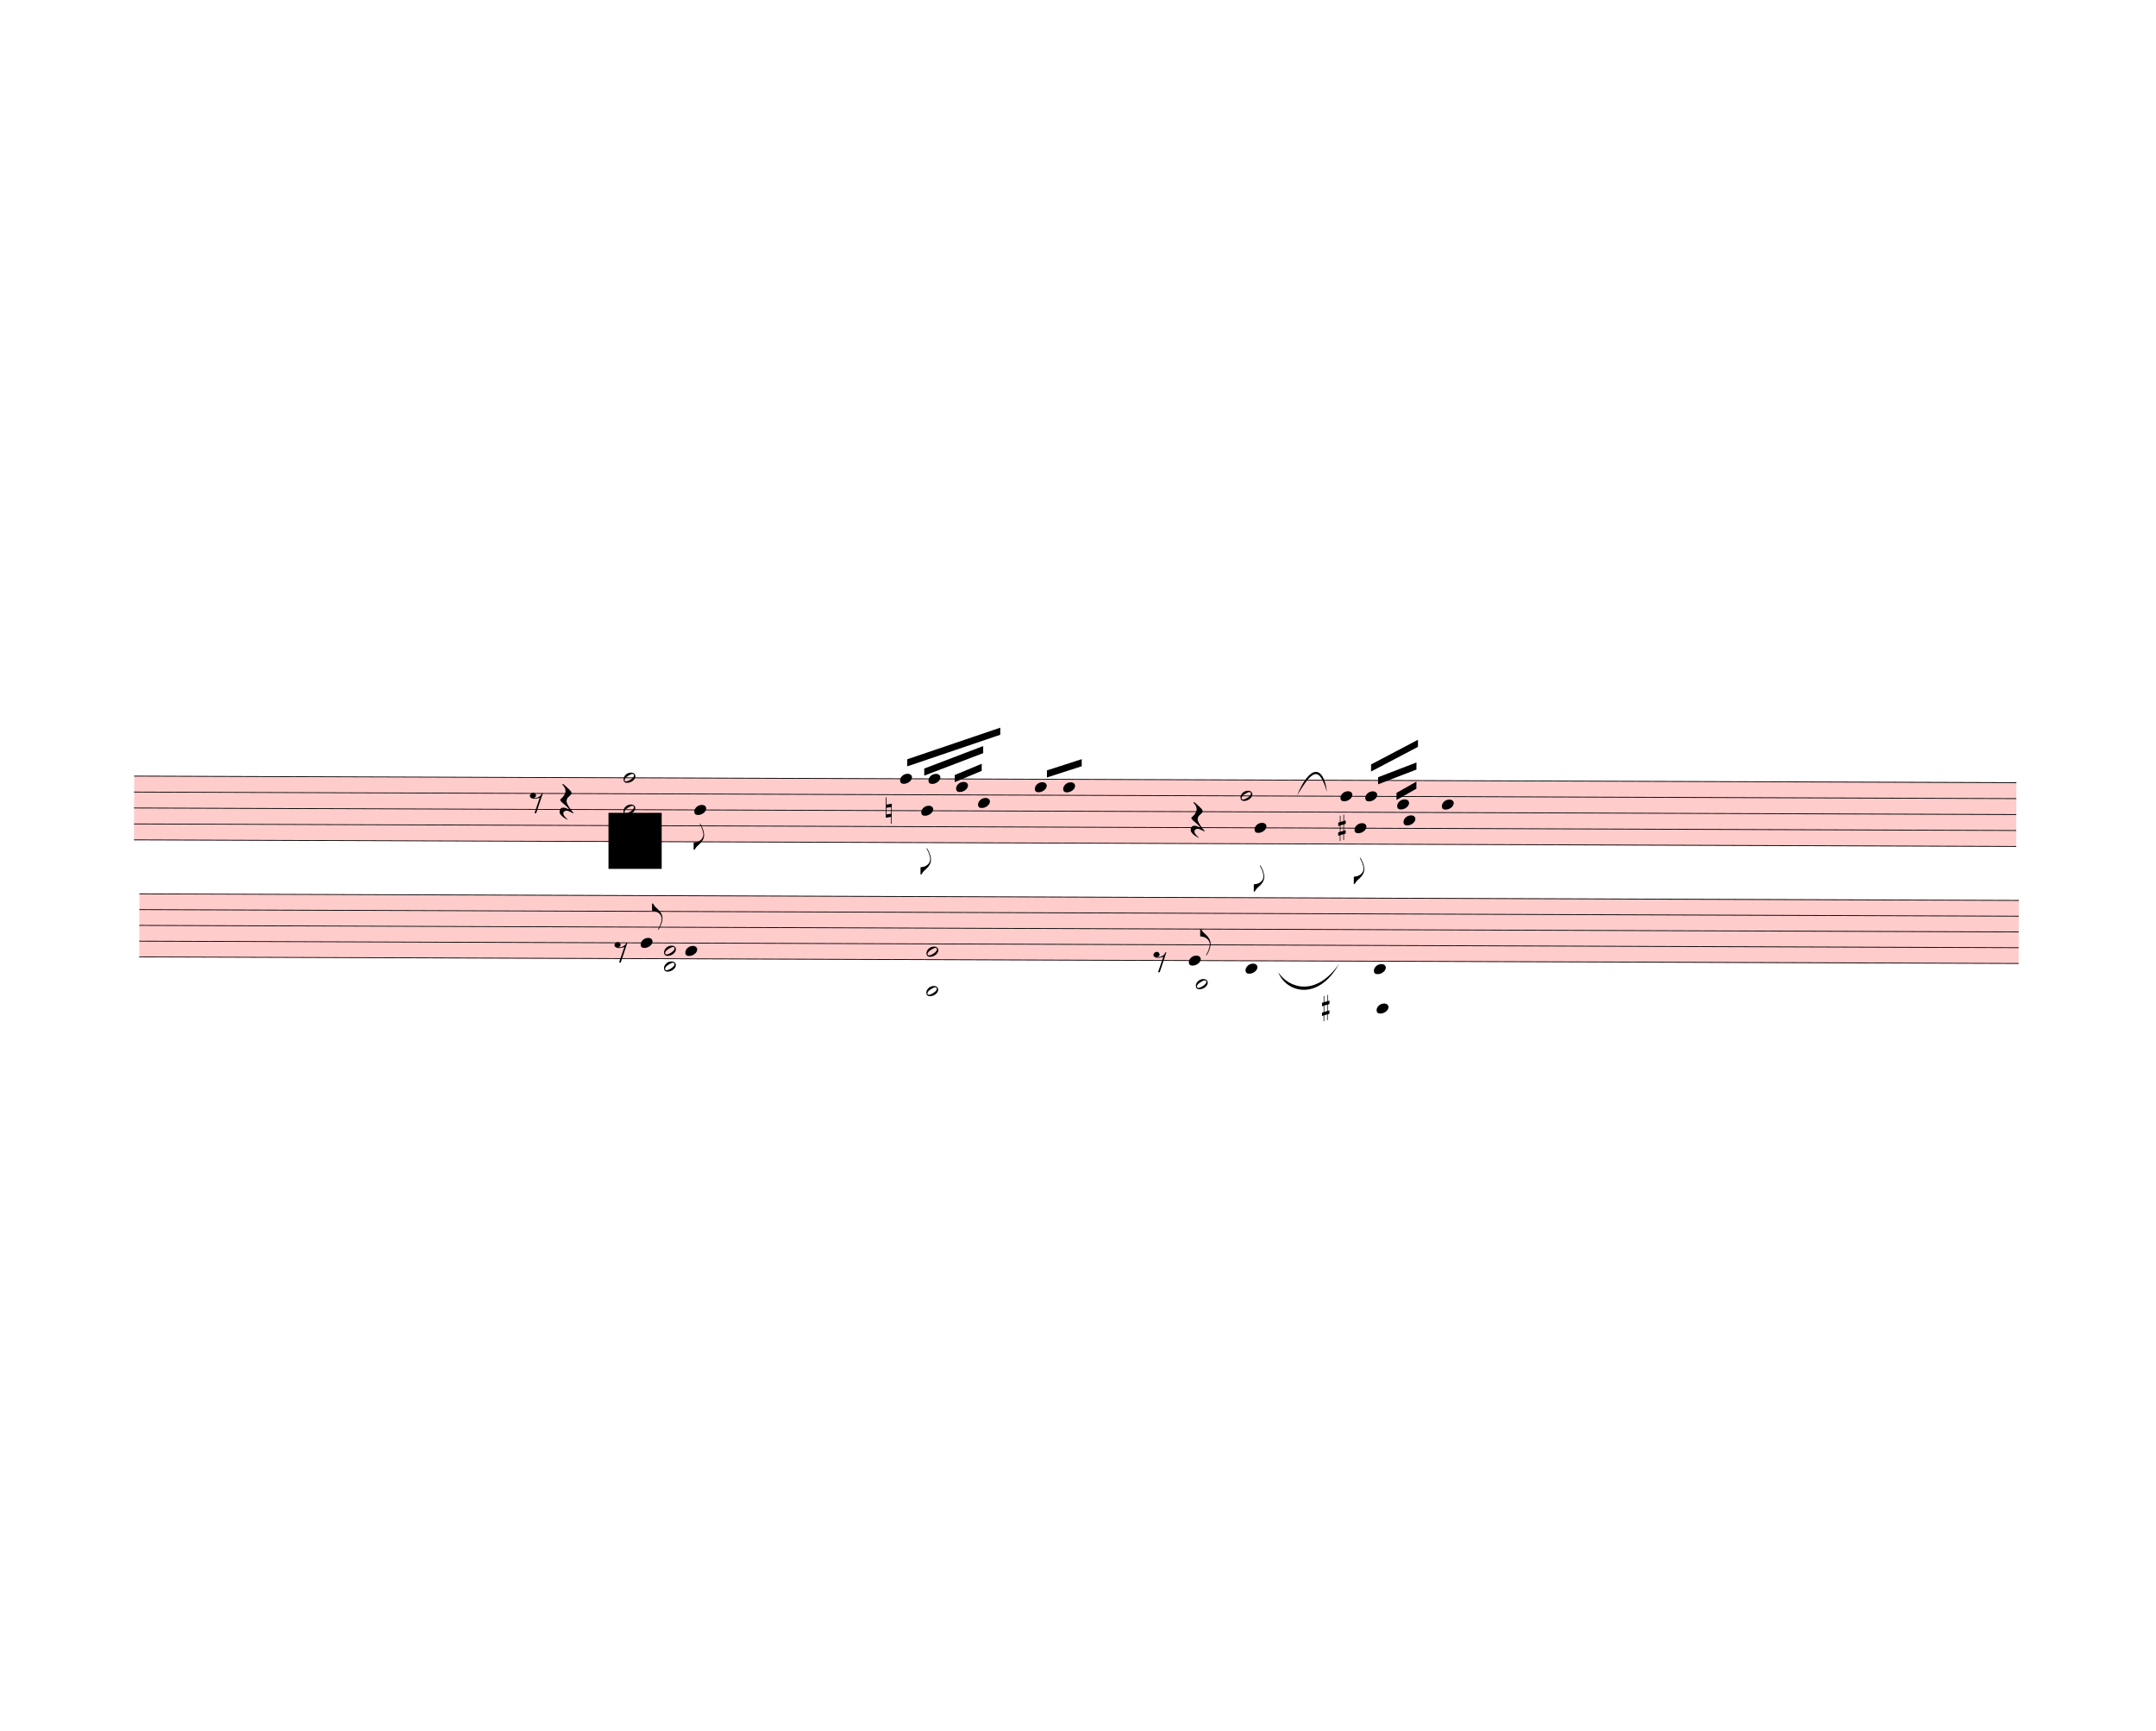
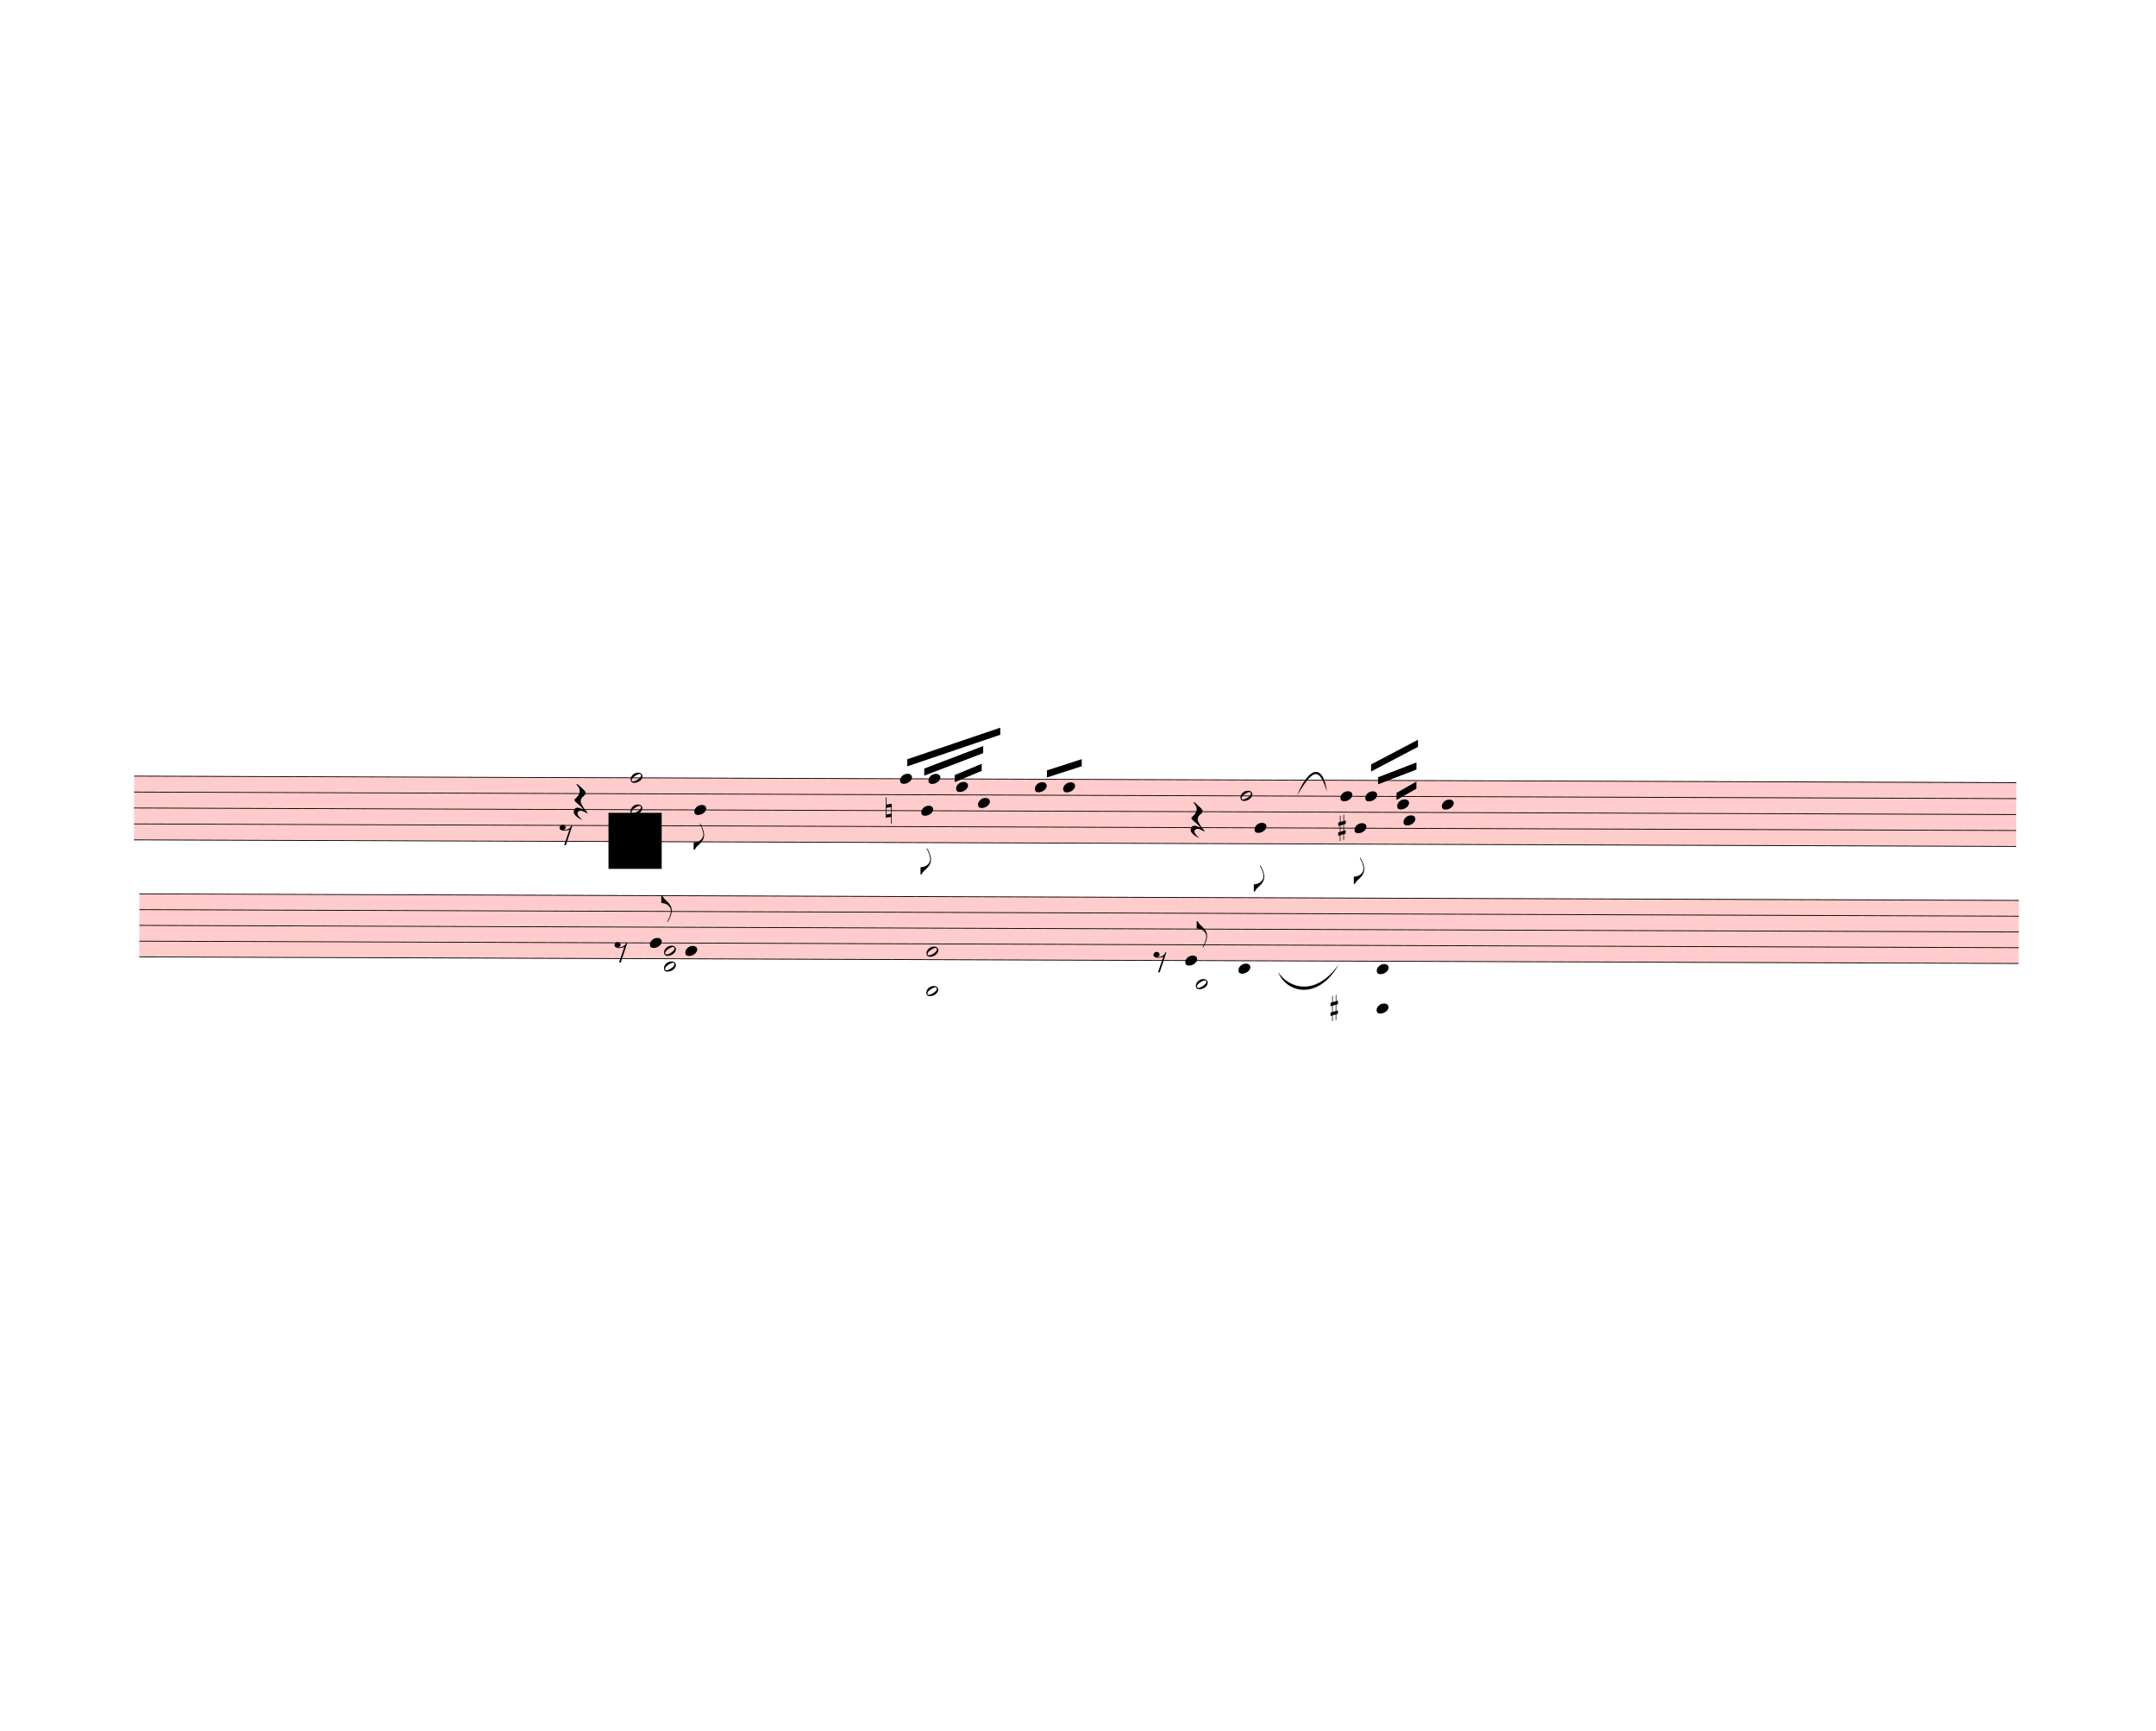
<svg xmlns="http://www.w3.org/2000/svg" width="760px" height="610px" viewBox="0 0 27360 21960" version="1.1" overflow="visible">
  <defs>
    <style type="text/css">
    /* .staff * {
      fill: #000;
      stroke: #000;
    }

    .deletionBack {
      fill: #00000033;
    } */
  </style>
    <symbol id="sym_notehead_quarter" viewBox="0 0 1000 1000" overflow="inherit">
      <path transform="scale(1,-1)" d="M0 -39c0 68 73 172 200 172c66 0 114 -37 114 -95c0 -84 -106 -171 -218 -171c-64 0 -96 30 -96 94z" />
    </symbol>
    <symbol id="sym_flag_eighth_down" viewBox="0 0 1000 1000" overflow="inherit">
      <path transform="scale(1,-1)" d="M179 646c-4 8 -17 30 -18 33l-4 10c0 3 2 5 5 5s7 -2 13 -7c23 -33 46 -81 66 -132c22 -57 35 -125 35 -163c0 -104 -60 -183 -122 -241c-63 -59 -57 -53 -61 -56c-38 -34 -63 -95 -71 -95h-22v190c40 7 69 11 87 16c88 27 168 95 168 200c0 30 -12 89 -30 138 c-17 47 -31 73 -46 102z" />
    </symbol>
    <symbol id="sym_notehead_half" viewBox="0 0 1000 1000" overflow="inherit">
      <path transform="scale(1,-1)" d="M278 64c0 22 -17 39 -43 39c-12 0 -26 -3 -41 -10c-85 -43 -165 -94 -165 -156c5 -25 15 -32 49 -32c67 11 200 95 200 159zM0 -36c0 68 73 174 200 174c66 0 114 -39 114 -97c0 -84 -106 -173 -218 -173c-64 0 -96 32 -96 96z" />
    </symbol>
    <symbol id="sym_rest_rest8th" viewBox="0 0 1000 1000" overflow="inherit">
      <path transform="scale(1,-1)" d="M0 123c7 34 33 56 69 60c29 -3 43 -9 53 -29c4 -8 7 -15 10 -22c0 -21 -1 -25 -11 -35c-5 -8 -18 -14 -40 -20l12 -3l15 -1c44 0 97 26 122 56c10 11 18 26 24 42c7 1 15 2 22 3l-140 -424h-36l111 330c-10 -6 -27 -12 -53 -16l-52 -8h-10l-20 1c-1 0 -8 3 -21 6 c-37 9 -55 28 -55 60z" />
    </symbol>
    <symbol id="sym_rest_restQuarter" viewBox="0 0 1000 1000" overflow="inherit">
      <path transform="scale(1,-1)" d="M107 292c-13 24 -30 49 -52 71c-1 1 0 2 0 3l-2 2c3 3 4 4 6 4c12 0 26 -7 40 -20s44 -40 89 -81c26 -24 28 -29 46 -47c4 -4 8 -9 10 -14c6 -8 8 -16 8 -27c0 -19 -12 -40 -36 -61c-28 -23 -49 -38 -61 -73c-4 -11 -7 -27 -10 -50c13 -43 34 -83 59 -121 c31 -47 59 -79 101 -129c-8 0 -26 7 -54 20l-62 29l-21 6l-23 1c-25 0 -45 -10 -60 -30l-4 -14l-1 -12c0 -33 20 -56 39 -78c8 -9 17 -18 26 -26c17 -15 27 -24 28 -30l-3 -3c-11 5 -19 10 -25 15c-9 3 -37 21 -45 26c-24 14 -45 32 -63 51c-19 21 -37 44 -37 71 c0 63 27 95 80 95c41 0 86 -18 136 -52c-19 26 -37 48 -55 66c-23 23 -48 44 -73 65c-28 23 -47 40 -58 53s-17 26 -18 39c75 64 113 125 113 183c0 27 -7 48 -18 68z" />
    </symbol>
    <symbol id="sym_accid_n" viewBox="0 0 1000 1000" overflow="inherit">
      <path transform="scale(1,-1)" d="M0 -188v539h18v-191l139 22v-533h-17v186zM18 -100l122 17v176l-122 -19v-174z" />
    </symbol>
    <symbol id="sym_accid_s" viewBox="0 0 1000 1000" overflow="inherit">
      <path transform="scale(1,-1)" d="M136 186v169h17v-164l44 14v-91l-44 -14v-165l44 12v-91l-44 -13v-155h-17v150l-76 -22v-155h-17v149l-43 -13v90l43 14v167l-43 -14v92l43 13v169h17v-163zM60 73v-167l76 22v168z" />
    </symbol>
    <symbol id="sym_flag_eighth_up" viewBox="0 0 1000 1000" overflow="inherit">
      <path transform="scale(1,-1)" d="M179 -646c15 29 29 55 46 102c18 49 30 108 30 138c0 105 -80 173 -168 200c-18 5 -47 9 -87 16v190h22c8 0 33 -61 71 -95c4 -3 -2 3 61 -56c62 -58 122 -137 122 -241c0 -38 -13 -106 -35 -163c-20 -51 -43 -99 -66 -132c-6 -5 -10 -7 -13 -7s-5 2 -5 5l4 10 c1 3 14 25 18 33z" />
    </symbol>
  </defs>
  <g class="rastrums">
    <g class="rastrum" data-id="rc3817923-c774-4a13-be23-82bc12ccc3a8" style="transform: rotate(0.2deg); transform-origin: 1737px 9837px;">
      <g class="rastrum bounding-box" data-id="bbox-rc3817923-c774-4a13-be23-82bc12ccc3a8">
        <rect x="1737" y="9837" width="23886" height="819" fill="#ff000033" />
      </g>
      <path d="M1737 9842 L25623 9842" stroke-width="10" stroke="black" />
      <path d="M1737 10044.25 L25623 10044.25" stroke-width="10" stroke="black" />
      <path d="M1737 10246.5 L25623 10246.5" stroke-width="10" stroke="black" />
      <path d="M1737 10448.75 L25623 10448.75" stroke-width="10" stroke="black" />
      <path d="M1737 10651 L25623 10651" stroke-width="10" stroke="black" />
    </g>
    <g class="rastrum" data-id="rc0ff4465-119a-4019-9872-c4de88528d37" style="transform: rotate(0.2deg); transform-origin: 1809px 11331px;">
      <g class="rastrum bounding-box" data-id="bbox-rc0ff4465-119a-4019-9872-c4de88528d37">
        <rect x="1809" y="11331" width="23850" height="810" fill="#ff000033" />
      </g>
      <path d="M1809 11336 L25659 11336" stroke-width="10" stroke="black" />
      <path d="M1809 11536 L25659 11536" stroke-width="10" stroke="black" />
      <path d="M1809 11736 L25659 11736" stroke-width="10" stroke="black" />
      <path d="M1809 11936 L25659 11936" stroke-width="10" stroke="black" />
      <path d="M1809 12136 L25659 12136" stroke-width="10" stroke="black" />
    </g>
  </g>
  <g class="draft" data-label="5" data-id="d95433ac8-c872-4641-a0da-dcc82c01adf3">
    <g class="system" data-id="sf0644d58-d696-4a31-ac3f-b69f75a1695a">
      <g class="staff" data-n="1" data-rastrum="rc3817923-c774-4a13-be23-82bc12ccc3a8" style="transform: rotate(0.2deg); transform-origin: 1737px 9837px;">
        <g class="note" data-id="d4294d8fe-d082-478e-894b-bd4b7cefef2b" data-stem.dir="down">
          <g class="notehead">
            <use href="#sym_notehead_quarter" height="480px" width="480px" x="8847" y="10246.5" />
          </g>
          <g class="stem">
            <path d="M8847 10246.5 L8847 10752.125" stroke-width="14" />
            <g class="flag down">
              <use href="#sym_flag_eighth_down" height="480px" width="480px" x="8840" y="10752.125" />
            </g>
          </g>
        </g>
        <g class="note" data-id="da9f41d19-7997-4650-80d9-3fa9440bccef" data-stem.dir="up">
          <g class="notehead">
            <use href="#sym_notehead_quarter" height="480px" width="480px" x="11457" y="9842" />
          </g>
          <g class="stem">
            <path d="M11607 9740.875 L11607 9842" stroke-width="14" />
          </g>
        </g>
        <g class="note" data-id="de3f0301e-45f0-490a-8342-242f50c82a66" data-stem.dir="down">
          <g class="notehead">
            <use href="#sym_notehead_quarter" height="480px" width="480px" x="11727" y="10246.5" />
          </g>
          <g class="stem">
            <path d="M11727 10246.5 L11727 11055.5" stroke-width="14" />
            <g class="flag down">
              <use href="#sym_flag_eighth_down" height="480px" width="480px" x="11720" y="11055.5" />
            </g>
          </g>
        </g>
        <g class="note" data-id="da4651df7-0382-43f8-89c2-bc8d15f00ed2" data-stem.dir="up">
          <g class="notehead">
            <use href="#sym_notehead_quarter" height="480px" width="480px" x="11817" y="9842" />
          </g>
          <g class="stem">
            <path d="M11967 9639.75 L11967 9842" stroke-width="14" />
          </g>
        </g>
        <g class="note" data-id="d2cee30c9-9b4e-4dcd-ad3a-724f5c6a89c0" data-stem.dir="up">
          <g class="notehead">
            <use href="#sym_notehead_quarter" height="480px" width="480px" x="12168" y="9943.125" />
          </g>
          <g class="stem">
            <path d="M12318 9437.5 L12318 9943.125" stroke-width="14" />
          </g>
        </g>
        <g class="note" data-id="dcb0432d2-627e-486c-bb13-ad67f963b91f" data-stem.dir="down">
          <g class="notehead">
            <use href="#sym_notehead_quarter" height="480px" width="480px" x="12447" y="10145.375" />
          </g>
          <g class="stem">
            <path d="M12447 10145.375 L12447 11055.5" stroke-width="14" />
          </g>
        </g>
        <g class="note" data-id="d836da4ba-da2f-445d-8ad4-e7d3c945c8a4" data-stem.dir="up">
          <g class="notehead">
            <use href="#sym_notehead_quarter" height="480px" width="480px" x="13167" y="9943.125" />
          </g>
          <g class="stem">
            <path d="M13317 9639.75 L13317 9943.125" stroke-width="14" />
          </g>
        </g>
        <g class="note" data-id="d159c4d75-1586-4eef-8a56-8014c503416f" data-stem.dir="up">
          <g class="notehead">
            <use href="#sym_notehead_quarter" height="480px" width="480px" x="13527" y="9943.125" />
          </g>
          <g class="stem">
            <path d="M13677 9538.625 L13677 9943.125" stroke-width="14" />
          </g>
        </g>
        <g class="note" data-id="d5ecf7cea-5768-4800-9820-dffef6eeef10" data-stem.dir="up">
          <g class="notehead">
            <use href="#sym_notehead_half" height="480px" width="480px" x="15777" y="10044.25" />
          </g>
          <g class="stem">
            <path d="M15927 9943.125 L15927 10044.25" stroke-width="14" />
          </g>
        </g>
        <g class="note" data-id="d0b207e8c-fe9c-4379-9f9c-b68176ff4dba" data-stem.dir="down">
          <g class="notehead">
            <use href="#sym_notehead_quarter" height="480px" width="480px" x="15957" y="10448.75" />
          </g>
          <g class="stem">
            <path d="M15957 10448.75 L15957 11257.75" stroke-width="14" />
            <g class="flag down">
              <use href="#sym_flag_eighth_down" height="480px" width="480px" x="15950" y="11257.75" />
            </g>
          </g>
        </g>
        <g class="note" data-id="d98938e4f-d0c4-4f74-93f5-82d12afe47f2" data-stem.dir="up">
          <g class="notehead">
            <use href="#sym_notehead_quarter" height="480px" width="480px" x="17046" y="10044.25" />
          </g>
          <g class="stem">
            <path d="M17196 9740.875 L17196 10044.25" stroke-width="14" />
          </g>
        </g>
        <g class="note" data-id="d5ad497e0-9a63-4f63-a9be-d2f5b3d5ea7d" data-stem.dir="down">
          <g class="notehead">
            <use href="#sym_notehead_quarter" height="480px" width="480px" x="17226" y="10448.75" />
          </g>
          <g class="stem">
            <path d="M17226 10448.75 L17226 11156.625" stroke-width="14" />
            <g class="flag down">
              <use href="#sym_flag_eighth_down" height="480px" width="480px" x="17219" y="11156.625" />
            </g>
          </g>
        </g>
        <g class="note" data-id="d1af62a8b-8ba7-4d22-a915-3d67563fbc16" data-stem.dir="up">
          <g class="notehead">
            <use href="#sym_notehead_quarter" height="480px" width="480px" x="17361" y="10044.25" />
          </g>
          <g class="stem">
            <path d="M17511 9842 L17511 10044.25" stroke-width="14" />
          </g>
        </g>
        <g class="note" data-id="d8f8625dd-deb6-4478-b24c-655849029777" data-stem.dir="down">
          <g class="notehead">
            <use href="#sym_notehead_quarter" height="480px" width="480px" x="17847" y="10347.625" />
          </g>
          <g class="stem">
            <path d="M17847 10347.625 L17847 11156.625" stroke-width="14" />
          </g>
        </g>
        <g class="note" data-id="d2c3e3c97-8107-4539-b161-1c016e236edd" data-stem.dir="up">
          <g class="notehead">
            <use href="#sym_notehead_quarter" height="480px" width="480px" x="17766" y="10145.375" />
          </g>
          <g class="stem">
            <path d="M17916 9842 L17916 10145.375" stroke-width="14" />
          </g>
        </g>
        <g class="note" data-id="d2617138b-06ad-4af0-bcfe-21f83ea6a873" data-stem.dir="up">
          <g class="notehead">
            <use href="#sym_notehead_quarter" height="480px" width="480px" x="18333" y="10145.375" />
          </g>
          <g class="stem">
            <path d="M18483 9740.875 L18483 10145.375" stroke-width="14" />
          </g>
        </g>
        <g class="rest" data-id="da98f3fb1-bd96-4e74-9443-a15751a9740d">
-           <use href="#sym_rest_rest8th" height="597px" width="597px" x="6759" y="10145.375" />
+           <use href="#sym_rest_rest8th" height="597px" width="597px" x="7137" y="10549.875" />
        </g>
        <g class="rest" data-id="d80a4cea8-4696-4fc4-a340-4037de013f25">
-           <use href="#sym_rest_restQuarter" height="597px" width="597px" x="7137" y="10145.375" />
+           <use href="#sym_rest_restQuarter" height="597px" width="597px" x="7317" y="10145.375" />
        </g>
        <g class="rest" data-id="da86943b2-00dd-4318-ae60-eef793d63305">
          <use href="#sym_rest_restQuarter" height="597px" width="597px" x="15147" y="10347.625" />
        </g>
        <g class="chord" data-id="d8a590f14-5874-460d-af89-69a3d28d614e" data-stem.dir="up">
          <g class="notehead">
-             <use href="#sym_notehead_half" height="480px" width="480px" x="7947" y="10246.5" />
-           </g>
-           <g class="notehead">
-             <use href="#sym_notehead_half" height="480px" width="480px" x="7947" y="9842" />
-           </g>
-           <g class="stem">
-             <path d="M8097 9538.625 L8097 10246.5" stroke-width="14" />
+             <use href="#sym_notehead_half" height="480px" width="480px" x="8037" y="10246.5" />
+           </g>
+           <g class="notehead">
+             <use href="#sym_notehead_half" height="480px" width="480px" x="8037" y="9842" />
+           </g>
+           <g class="stem">
+             <path d="M8187 9538.625 L8187 10246.5" stroke-width="14" />
          </g>
        </g>
        <g class="accid" data-id="d3346d15d-1e29-4f22-949d-cf6c77771f00">
          <use href="#sym_accid_n" height="480px" width="480px" x="11277" y="10246.5" />
        </g>
        <g class="accid" data-id="dd48a2d85-647d-46f7-9911-b70d061bbdce">
          <use href="#sym_accid_s" height="480px" width="480px" x="17019" y="10448.75" />
        </g>
      </g>
      <g class="staff" data-n="2" data-rastrum="rc0ff4465-119a-4019-9872-c4de88528d37" style="transform: rotate(0.2deg); transform-origin: 1809px 11331px;">
        <g class="note" data-id="d3c0895dc-f7a5-417e-9c75-430779b5b7a3" data-stem.dir="up">
          <g class="notehead">
-             <use href="#sym_notehead_quarter" height="480px" width="480px" x="8172" y="11936" />
-           </g>
-           <g class="stem">
-             <path d="M8322 11436 L8322 11936" stroke-width="14" />
+             <use href="#sym_notehead_quarter" height="480px" width="480px" x="8289" y="11936" />
+           </g>
+           <g class="stem">
+             <path d="M8439 11336 L8439 11936" stroke-width="14" />
            <g class="flag up">
-               <use href="#sym_flag_eighth_up" height="480px" width="480px" x="8315" y="11436" />
+               <use href="#sym_flag_eighth_up" height="480px" width="480px" x="8432" y="11336" />
            </g>
          </g>
        </g>
        <g class="note" data-id="da6048830-08dd-4d7a-9415-d2d747a3755a" data-stem.dir="up">
          <g class="notehead">
            <use href="#sym_notehead_quarter" height="480px" width="480px" x="8739" y="12036" />
          </g>
          <g class="stem">
            <path d="M8889 11436 L8889 12036" stroke-width="14" />
          </g>
        </g>
        <g class="note" data-id="df4e8eba7-322b-4276-b646-c65589682047" data-stem.dir="up">
          <g class="notehead">
-             <use href="#sym_notehead_quarter" height="480px" width="480px" x="15129" y="12136" />
-           </g>
-           <g class="stem">
-             <path d="M15279 11736 L15279 12136" stroke-width="14" />
+             <use href="#sym_notehead_quarter" height="480px" width="480px" x="15084" y="12136" />
+           </g>
+           <g class="stem">
+             <path d="M15234 11636 L15234 12136" stroke-width="14" />
            <g class="flag up">
-               <use href="#sym_flag_eighth_up" height="480px" width="480px" x="15272" y="11736" />
+               <use href="#sym_flag_eighth_up" height="480px" width="480px" x="15227" y="11636" />
            </g>
          </g>
        </g>
        <g class="note" data-id="d18805c2e-d3c5-4ae8-818f-12790d9e9dc3" data-stem.dir="down">
          <g class="notehead">
            <use href="#sym_notehead_half" height="480px" width="480px" x="15219" y="12436" />
          </g>
          <g class="ledgerLines below">
            <path d="M15180 12336 L15408 12336" stroke-width="18" />
          </g>
          <g class="stem">
-             <path d="M15219 12436 L15219 13136" stroke-width="14" />
+             <path d="M15219 12436 L15219 13036" stroke-width="14" />
          </g>
        </g>
        <g class="note" data-id="dfc5fba5c-9b4c-4306-be32-5810588e3284" data-stem.dir="up">
          <g class="notehead">
-             <use href="#sym_notehead_quarter" height="480px" width="480px" x="15849" y="12236" />
+             <use href="#sym_notehead_quarter" height="480px" width="480px" x="15759" y="12236" />
          </g>
          <g class="ledgerLines below" />
          <g class="stem">
-             <path d="M15999 11736 L15999 12236" stroke-width="14" />
+             <path d="M15909 11636 L15909 12236" stroke-width="14" />
          </g>
        </g>
        <g class="note" data-id="dde48d01a-dcaa-4c9e-bbf0-3d7bcfe3f6dc" data-stem.dir="up">
          <g class="notehead">
-             <use href="#sym_notehead_quarter" height="480px" width="480px" x="17478" y="12236" />
+             <use href="#sym_notehead_quarter" height="480px" width="480px" x="17514" y="12236" />
          </g>
          <g class="ledgerLines below" />
          <g class="stem">
-             <path d="M17628 11836 L17628 12236" stroke-width="14" />
+             <path d="M17664 11736 L17664 12236" stroke-width="14" />
          </g>
        </g>
        <g class="note" data-id="d93eba327-c6c9-4d69-a6a5-4bf373cd8a23" data-stem.dir="down">
          <g class="notehead">
            <use href="#sym_notehead_quarter" height="480px" width="480px" x="17514" y="12736" />
          </g>
          <g class="ledgerLines below">
            <path d="M17475 12736 L17703 12736" stroke-width="18" />
            <path d="M17475 12536 L17703 12536" stroke-width="18" />
            <path d="M17475 12336 L17703 12336" stroke-width="18" />
          </g>
          <g class="stem">
-             <path d="M17514 12736 L17514 13336" stroke-width="14" />
+             <path d="M17514 12736 L17514 13236" stroke-width="14" />
          </g>
        </g>
        <g class="rest" data-id="dadeeeedd-b942-4735-be4a-3dff9ff7530a">
          <use href="#sym_rest_rest8th" height="597px" width="597px" x="7839" y="12036" />
        </g>
        <g class="rest" data-id="dc17d94da-6ce8-401d-8db9-0d3d6f9ce0e5">
          <use href="#sym_rest_rest8th" height="597px" width="597px" x="14679" y="12136" />
        </g>
        <g class="chord" data-id="dde6afe41-ea41-4562-a14f-fc5d5b735da8" data-stem.dir="down">
          <g class="notehead">
            <use href="#sym_notehead_half" height="480px" width="480px" x="8469" y="12036" />
          </g>
          <g class="notehead">
            <use href="#sym_notehead_half" height="480px" width="480px" x="8469" y="12236" />
          </g>
          <g class="ledgerLines below" />
          <g class="stem">
-             <path d="M8469 12036 L8469 13236" stroke-width="14" />
+             <path d="M8469 12036 L8469 13036" stroke-width="14" />
          </g>
        </g>
        <g class="chord" data-id="dcc6597c8-3d44-4549-9a8e-2cd359e04a6e" data-stem.dir="down">
          <g class="notehead">
            <use href="#sym_notehead_half" height="480px" width="480px" x="11799" y="12036" />
          </g>
          <g class="notehead">
            <use href="#sym_notehead_half" height="480px" width="480px" x="11799" y="12536" />
          </g>
          <g class="ledgerLines below">
            <path d="M11760 12536 L11988 12536" stroke-width="18" />
            <path d="M11760 12336 L11988 12336" stroke-width="18" />
          </g>
          <g class="stem">
-             <path d="M11799 12036 L11799 13336" stroke-width="14" />
+             <path d="M11799 12036 L11799 13136" stroke-width="14" />
          </g>
        </g>
        <g class="accid" data-id="d6425b063-6d0d-4792-b1c0-b1e3f9caadf2">
-           <use href="#sym_accid_s" height="480px" width="480px" x="16821" y="12736" />
+           <use href="#sym_accid_s" height="480px" width="480px" x="16929" y="12736" />
        </g>
      </g>
      <g class="barLine" data-id="da198bc90-fcfd-41c2-bab8-ffc7776fd6f8">
        <path d="M9656.1 9928.8 L9621 12375" stroke-width="27" />
      </g>
      <g class="barLine" data-id="d2e8a00d0-bec2-41bd-8795-d0e63a1420b9">
        <path d="M14171.4 9881.1 L13896 13725" stroke-width="27" />
      </g>
      <g class="barLine" data-id="d0f66a822-6240-4313-9dca-d53c004f3c69">
        <path d="M16601.4 9905.4 L16423.2 13455.9" stroke-width="27" />
      </g>
      <g class="barLine" data-id="d2d87c3e7-80d2-4168-baee-6d88df8c2279">
        <path d="M19139.4 9762.3 L18829.8 13527" stroke-width="27" />
      </g>
      <g class="beam" data-id="b0d98d198-72fd-49d6-8bb4-efbaad56490f" style="transform: rotate(0.2deg); transform-origin: 1737px 9837px;">
        <polygon points="13320,9729 13761,9585 13761,9675 13320,9819" stroke-opacity="1" fill-opacity="1" />
      </g>
      <g class="beam" data-id="bce717338-dff6-4cd7-9204-5388602c0fc8" style="transform: rotate(0.2deg); transform-origin: 1737px 9837px;">
        <polygon points="11547,9594 12726,9189 12726,9279 11547,9684" stroke-opacity="1" fill-opacity="1" />
      </g>
      <g class="beam" data-id="b4bd9401a-9df3-4434-a980-fd32bc98a910" style="transform: rotate(0.2deg); transform-origin: 1737px 9837px;">
        <polygon points="11763,9711 12510,9423 12510,9513 11763,9801" stroke-opacity="1" fill-opacity="1" />
      </g>
      <g class="beam" data-id="b11278f19-987f-4815-b465-109446d7d291" style="transform: rotate(0.2deg); transform-origin: 1737px 9837px;">
        <polygon points="12150,9792 12492,9648 12492,9738 12150,9882" stroke-opacity="1" fill-opacity="1" />
      </g>
      <g class="beam" data-id="b4d347853-476f-47c1-9dde-b0289c8cf06f" style="transform: rotate(0.2deg); transform-origin: 1737px 9837px;">
        <polygon points="17433,9639 18027,9324 18027,9414 17433,9729" stroke-opacity="1" fill-opacity="1" />
      </g>
      <g class="beam" data-id="b88486d4c-5d19-401b-90d9-705a08050750" style="transform: rotate(0.2deg); transform-origin: 1737px 9837px;">
        <polygon points="17523,9801 18009,9612 18009,9702 17523,9891" stroke-opacity="1" fill-opacity="1" />
      </g>
      <g class="beam" data-id="b9676e077-e49b-45ee-86bf-6c86a383a43e" style="transform: rotate(0.2deg); transform-origin: 1737px 9837px;">
        <polygon points="17757,9999 18009,9855 18009,9945 17757,10089" stroke-opacity="1" fill-opacity="1" />
      </g>
      <g class="curve" data-id="d7afdcb96-f802-426a-9422-9b503082961a" data-class="curve">
        <path d="M16459.20,10096.20 C16614.00,9714.60 16792.20,9691.20 16839.90,10048.50 C16740.02,9726.50 16662.66,9754.61 16459.20,10096.20" stroke-width="9" stroke-linecap="round" stroke-linejoin="round" />
      </g>
      <g class="curve" data-id="dbe2299c7-7f5f-4a00-85c2-1ff13584c8d3" data-class="curve">
        <path d="M16220.70,12335.40 C16351.20,12537.90 16696.80,12657.60 16994.70,12228.30 C16724.11,12714.37 16315.89,12590.08 16220.70,12335.40" stroke-width="9" stroke-linecap="round" stroke-linejoin="round" />
      </g>
    </g>
    <g class="deletions">
      <g data-id="x2fa43d65-197d-44a2-843c-4db84de9c902" data-class="del" class="del">
        <path data-id="x2fa43d65-197d-44a2-843c-4db84de9c902" d="M7722.0,10314.0 L8397.0,10314.0 L8397.0,11025.0 L7722.0,11025.0 Z" class="deletionBack" />
        <path d="M7722.0,10314.0 L8397.0,11025.0" stroke-width="9" class="deletionLine" />
        <path d="M8397.0,10314.0 L7722.0,11025.0" stroke-width="9" class="deletionLine" />
      </g>
    </g>
  </g>
</svg>
